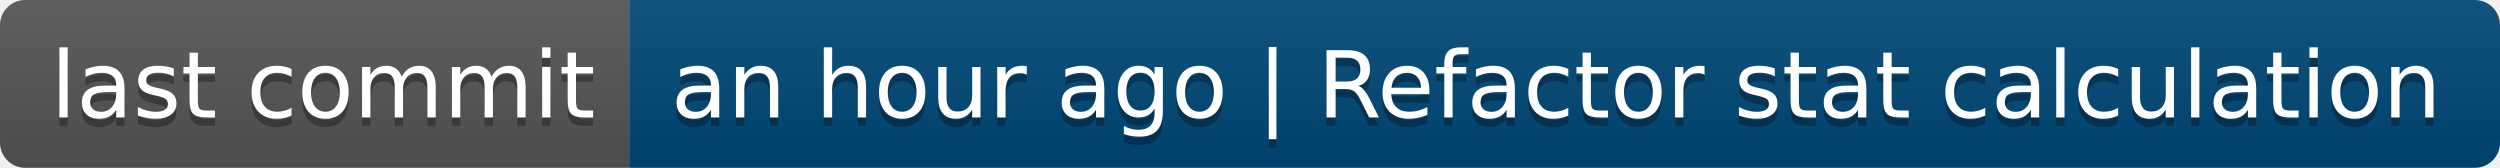
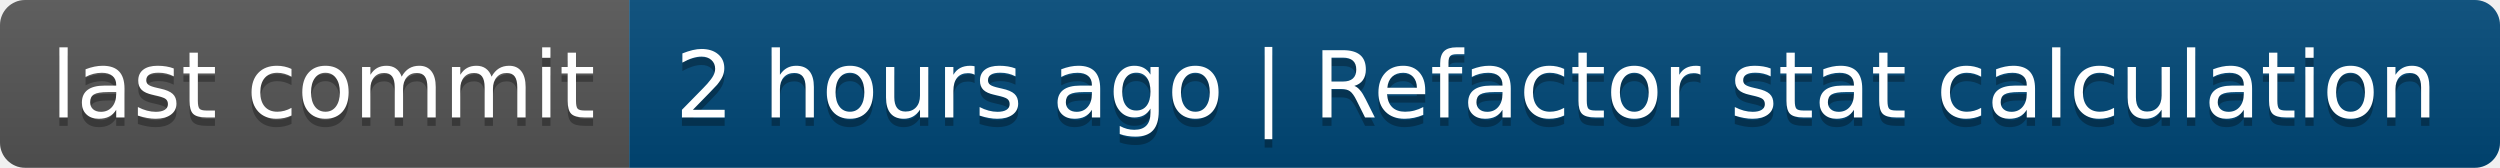
- <svg xmlns="http://www.w3.org/2000/svg" width="298" height="20" role="img" aria-label="last commit: an hour ago | Refactor stat calculation">
+ <svg xmlns="http://www.w3.org/2000/svg" width="298" height="20" role="img" aria-label="last commit: 2 hours ago | Refactor stat calculation">
  <linearGradient id="s" x2="0" y2="100%">
    <stop offset="0" stop-color="#bbb" stop-opacity=".1" />
    <stop offset="1" stop-opacity=".1" />
  </linearGradient>
  <clipPath id="r">
    <rect width="298" height="20" rx="3" fill="#fff" />
  </clipPath>
  <g clip-path="url(#r)">
    <rect width="75" height="20" fill="#555" />
    <rect x="75" width="223" height="20" fill="#004878" />
    <rect width="298" height="20" fill="url(#s)" />
  </g>
  <g fill="#fff" text-anchor="middle" font-family="Verdana,Geneva,DejaVu Sans,sans-serif" text-rendering="geometricPrecision" font-size="110">
    <text aria-hidden="true" x="385" y="150" fill="#010101" fill-opacity=".3" transform="scale(.1)" textLength="650">last commit</text>
    <text x="385" y="140" transform="scale(.1)" fill="#fff" textLength="650">last commit</text>
-     <text aria-hidden="true" x="1855" y="150" fill="#010101" fill-opacity=".3" transform="scale(.1)" textLength="2130">an hour ago | Refactor stat calculation</text>
-     <text x="1855" y="140" transform="scale(.1)" fill="#fff" textLength="2130">an hour ago | Refactor stat calculation</text>
+     <text aria-hidden="true" x="1855" y="150" fill="#010101" fill-opacity=".3" transform="scale(.1)" textLength="2130">2 hours ago | Refactor stat calculation</text>
+     <text x="1855" y="140" transform="scale(.1)" fill="#fff" textLength="2130">2 hours ago | Refactor stat calculation</text>
  </g>
</svg>
